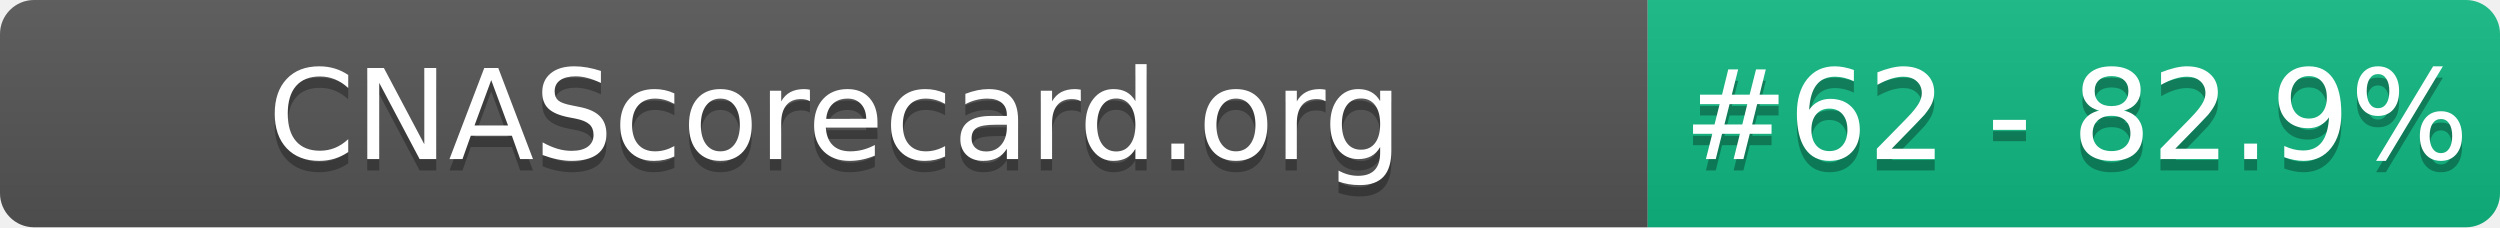
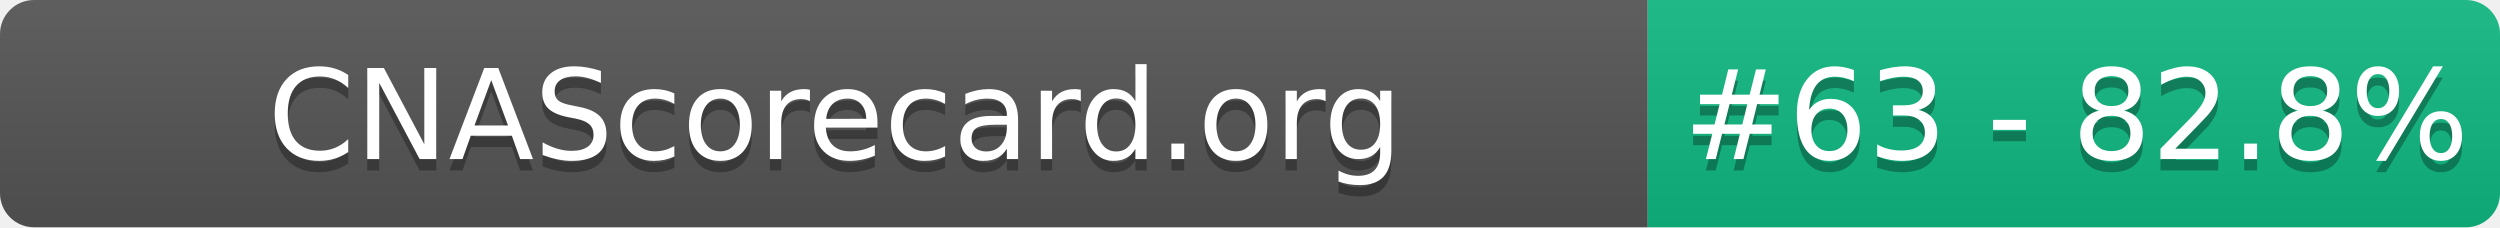
- <svg xmlns="http://www.w3.org/2000/svg" width="220" height="20" role="img" aria-label="CNAScorecard.org: #62 - 82.9%">
+ <svg xmlns="http://www.w3.org/2000/svg" width="220" height="20" role="img" aria-label="CNAScorecard.org: #63 - 82.8%">
  <linearGradient id="s" x2="0" y2="100%">
    <stop offset="0" stop-color="#bbb" stop-opacity=".1" />
    <stop offset="1" stop-opacity=".1" />
  </linearGradient>
  <clipPath id="r">
    <rect width="220" height="20" rx="3" fill="#fff" />
  </clipPath>
  <g clip-path="url(#r)">
    <rect width="145" height="20" fill="#555" />
    <rect x="145" width="75" height="20" fill="#10B981" />
    <rect width="220" height="20" fill="url(#s)" />
  </g>
  <g fill="#fff" text-anchor="middle" font-family="Verdana,Geneva,DejaVu Sans,sans-serif" text-rendering="geometricPrecision" font-size="110">
    <text aria-hidden="true" x="735" y="150" fill="#010101" fill-opacity=".3" transform="scale(.1)" textLength="1350">CNAScorecard.org</text>
    <text x="735" y="140" transform="scale(.1)" fill="#fff" textLength="1350">CNAScorecard.org</text>
-     <text aria-hidden="true" x="1827" y="150" fill="#010101" fill-opacity=".3" transform="scale(.1)" textLength="605">#62 - 82.9%</text>
-     <text x="1827" y="140" transform="scale(.1)" fill="#fff" textLength="605">#62 - 82.9%</text>
+     <text aria-hidden="true" x="1827" y="150" fill="#010101" fill-opacity=".3" transform="scale(.1)" textLength="605">#63 - 82.8%</text>
+     <text x="1827" y="140" transform="scale(.1)" fill="#fff" textLength="605">#63 - 82.8%</text>
  </g>
</svg>
